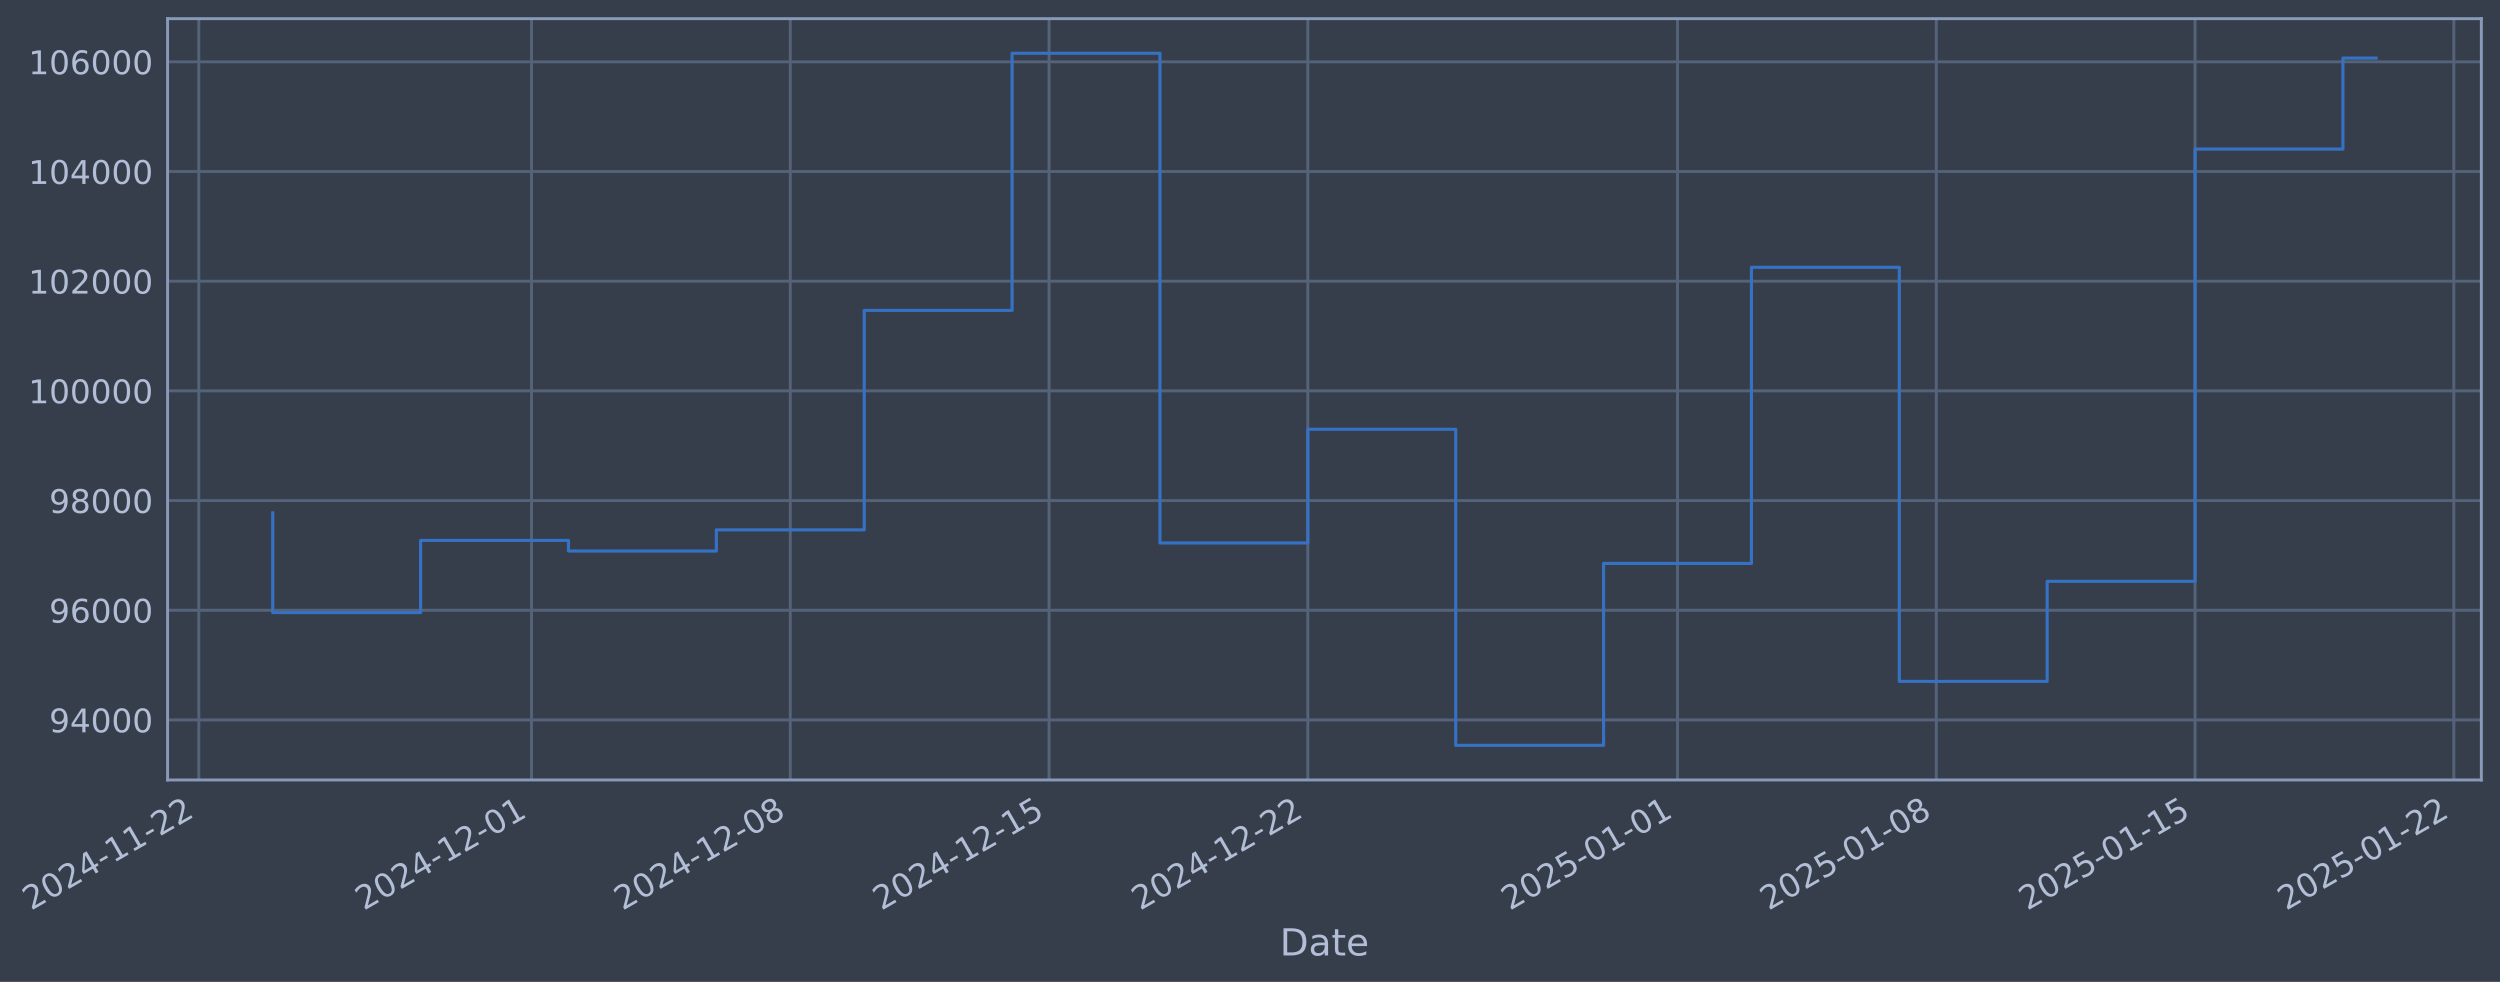
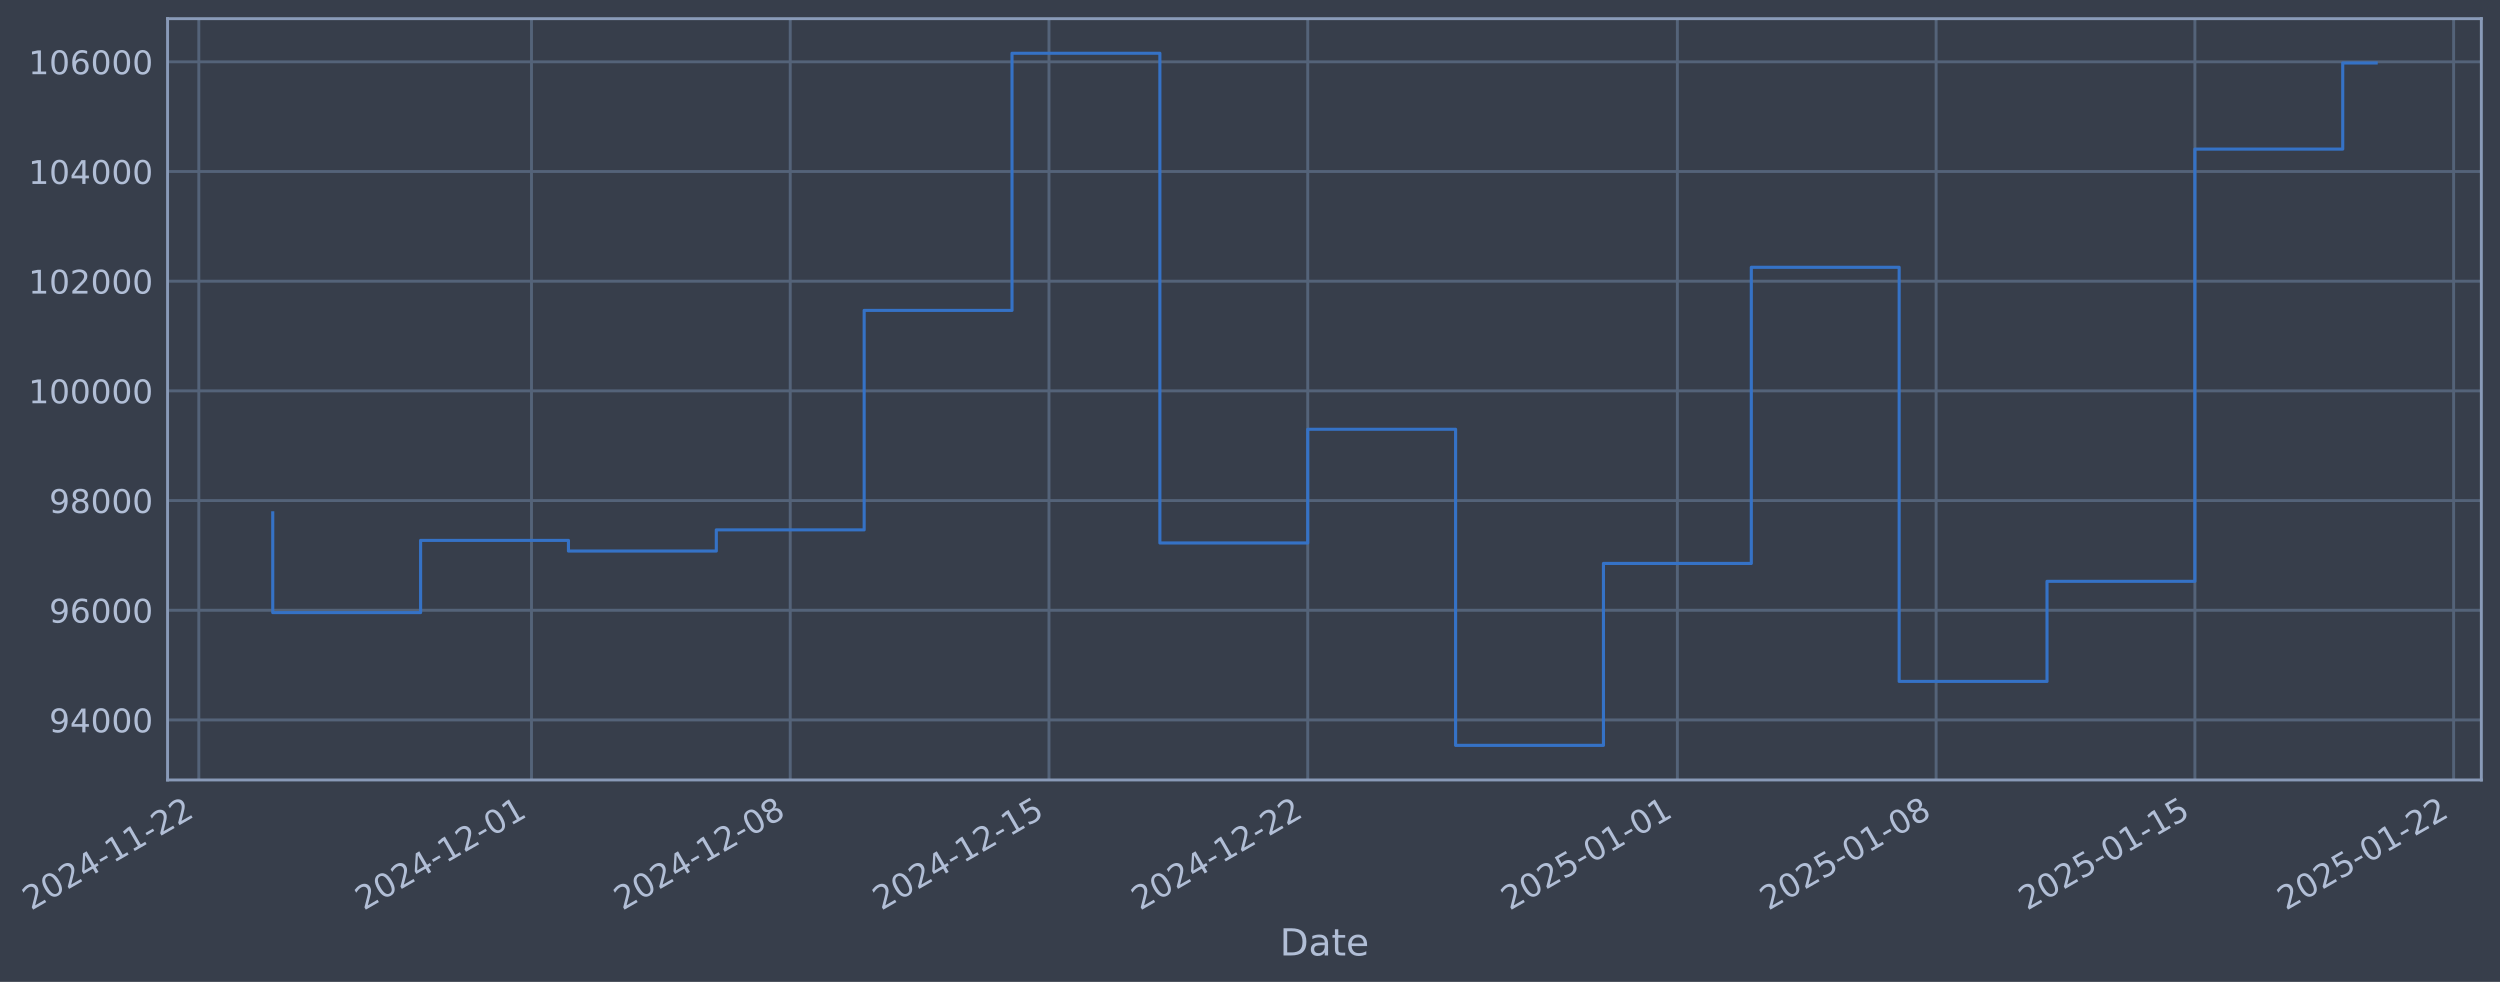
- <svg xmlns="http://www.w3.org/2000/svg" xmlns:xlink="http://www.w3.org/1999/xlink" width="964.66pt" height="378.87pt" viewBox="0 0 964.66 378.87" version="1.1">
+ <svg xmlns="http://www.w3.org/2000/svg" xmlns:xlink="http://www.w3.org/1999/xlink" width="964.657pt" height="378.87pt" viewBox="0 0 964.657 378.87" version="1.1">
  <defs>
    <style type="text/css">*{stroke-linejoin: round; stroke-linecap: butt}</style>
  </defs>
  <g id="figure_1">
    <g id="patch_1">
-       <path d="M 0 378.87  L 964.66 378.87  L 964.66 0  L 0 0  z " style="fill: #373e4b" />
+       <path d="M 0 378.87  L 964.657 378.87  L 964.657 0  L 0 0  z " style="fill: #373e4b" />
    </g>
    <g id="axes_1">
      <g id="patch_2">
-         <path d="M 64.66 300.96  L 957.46 300.96  L 957.46 7.2  L 64.66 7.2  z " style="fill: #373e4b" />
+         <path d="M 64.657 300.96  L 957.457 300.96  L 957.457 7.2  L 64.657 7.2  z " style="fill: #373e4b" />
      </g>
      <g id="matplotlib.axis_1">
        <g id="xtick_1">
          <g id="line2d_1">
-             <path d="M 76.713 300.96  L 76.713 7.2  " clip-path="url(#p6556dcfb1f)" style="fill: none; stroke: #546379; stroke-width: 1.12; stroke-linecap: square" />
+             <path d="M 76.713 300.96  L 76.713 7.2  " clip-path="url(#p760ae640f1)" style="fill: none; stroke: #546379; stroke-width: 1.12; stroke-linecap: square" />
          </g>
          <g id="line2d_2" />
          <g id="text_1">
            <g style="fill: #b1bed6" transform="translate(11.98702 351.4642) rotate(-30) scale(0.126 -0.126)">
              <defs>
                <path id="DejaVuSans-32" d="M 1228 531  L 3431 531  L 3431 0  L 469 0  L 469 531  Q 828 903 1448 1529  Q 2069 2156 2228 2338  Q 2531 2678 2651 2914  Q 2772 3150 2772 3378  Q 2772 3750 2511 3984  Q 2250 4219 1831 4219  Q 1534 4219 1204 4116  Q 875 4013 500 3803  L 500 4441  Q 881 4594 1212 4672  Q 1544 4750 1819 4750  Q 2544 4750 2975 4387  Q 3406 4025 3406 3419  Q 3406 3131 3298 2873  Q 3191 2616 2906 2266  Q 2828 2175 2409 1742  Q 1991 1309 1228 531  z " transform="scale(0.015625)" />
                <path id="DejaVuSans-30" d="M 2034 4250  Q 1547 4250 1301 3770  Q 1056 3291 1056 2328  Q 1056 1369 1301 889  Q 1547 409 2034 409  Q 2525 409 2770 889  Q 3016 1369 3016 2328  Q 3016 3291 2770 3770  Q 2525 4250 2034 4250  z M 2034 4750  Q 2819 4750 3233 4129  Q 3647 3509 3647 2328  Q 3647 1150 3233 529  Q 2819 -91 2034 -91  Q 1250 -91 836 529  Q 422 1150 422 2328  Q 422 3509 836 4129  Q 1250 4750 2034 4750  z " transform="scale(0.015625)" />
                <path id="DejaVuSans-34" d="M 2419 4116  L 825 1625  L 2419 1625  L 2419 4116  z M 2253 4666  L 3047 4666  L 3047 1625  L 3713 1625  L 3713 1100  L 3047 1100  L 3047 0  L 2419 0  L 2419 1100  L 313 1100  L 313 1709  L 2253 4666  z " transform="scale(0.015625)" />
                <path id="DejaVuSans-2d" d="M 313 2009  L 1997 2009  L 1997 1497  L 313 1497  L 313 2009  z " transform="scale(0.015625)" />
                <path id="DejaVuSans-31" d="M 794 531  L 1825 531  L 1825 4091  L 703 3866  L 703 4441  L 1819 4666  L 2450 4666  L 2450 531  L 3481 531  L 3481 0  L 794 0  L 794 531  z " transform="scale(0.015625)" />
              </defs>
              <use xlink:href="#DejaVuSans-32" />
              <use xlink:href="#DejaVuSans-30" transform="translate(63.62305 0)" />
              <use xlink:href="#DejaVuSans-32" transform="translate(127.2461 0)" />
              <use xlink:href="#DejaVuSans-34" transform="translate(190.8691 0)" />
              <use xlink:href="#DejaVuSans-2d" transform="translate(254.4922 0)" />
              <use xlink:href="#DejaVuSans-31" transform="translate(290.5762 0)" />
              <use xlink:href="#DejaVuSans-31" transform="translate(354.1992 0)" />
              <use xlink:href="#DejaVuSans-2d" transform="translate(417.8223 0)" />
              <use xlink:href="#DejaVuSans-32" transform="translate(453.9062 0)" />
              <use xlink:href="#DejaVuSans-32" transform="translate(517.5293 0)" />
            </g>
          </g>
        </g>
        <g id="xtick_2">
          <g id="line2d_3">
-             <path d="M 205.092 300.96  L 205.092 7.2  " clip-path="url(#p6556dcfb1f)" style="fill: none; stroke: #546379; stroke-width: 1.12; stroke-linecap: square" />
+             <path d="M 205.08 300.96  L 205.08 7.2  " clip-path="url(#p760ae640f1)" style="fill: none; stroke: #546379; stroke-width: 1.12; stroke-linecap: square" />
          </g>
          <g id="line2d_4" />
          <g id="text_2">
-             <g style="fill: #b1bed6" transform="translate(140.367 351.4642) rotate(-30) scale(0.126 -0.126)">
+             <g style="fill: #b1bed6" transform="translate(140.355 351.4642) rotate(-30) scale(0.126 -0.126)">
              <use xlink:href="#DejaVuSans-32" />
              <use xlink:href="#DejaVuSans-30" transform="translate(63.62305 0)" />
              <use xlink:href="#DejaVuSans-32" transform="translate(127.2461 0)" />
              <use xlink:href="#DejaVuSans-34" transform="translate(190.8691 0)" />
              <use xlink:href="#DejaVuSans-2d" transform="translate(254.4922 0)" />
              <use xlink:href="#DejaVuSans-31" transform="translate(290.5762 0)" />
              <use xlink:href="#DejaVuSans-32" transform="translate(354.1992 0)" />
              <use xlink:href="#DejaVuSans-2d" transform="translate(417.8223 0)" />
              <use xlink:href="#DejaVuSans-30" transform="translate(453.9062 0)" />
              <use xlink:href="#DejaVuSans-31" transform="translate(517.5293 0)" />
            </g>
          </g>
        </g>
        <g id="xtick_3">
          <g id="line2d_5">
-             <path d="M 304.944 300.96  L 304.944 7.2  " clip-path="url(#p6556dcfb1f)" style="fill: none; stroke: #546379; stroke-width: 1.12; stroke-linecap: square" />
+             <path d="M 304.922 300.96  L 304.922 7.2  " clip-path="url(#p760ae640f1)" style="fill: none; stroke: #546379; stroke-width: 1.12; stroke-linecap: square" />
          </g>
          <g id="line2d_6" />
          <g id="text_3">
-             <g style="fill: #b1bed6" transform="translate(240.218 351.4642) rotate(-30) scale(0.126 -0.126)">
+             <g style="fill: #b1bed6" transform="translate(240.1967 351.4642) rotate(-30) scale(0.126 -0.126)">
              <defs>
                <path id="DejaVuSans-38" d="M 2034 2216  Q 1584 2216 1326 1975  Q 1069 1734 1069 1313  Q 1069 891 1326 650  Q 1584 409 2034 409  Q 2484 409 2743 651  Q 3003 894 3003 1313  Q 3003 1734 2745 1975  Q 2488 2216 2034 2216  z M 1403 2484  Q 997 2584 770 2862  Q 544 3141 544 3541  Q 544 4100 942 4425  Q 1341 4750 2034 4750  Q 2731 4750 3128 4425  Q 3525 4100 3525 3541  Q 3525 3141 3298 2862  Q 3072 2584 2669 2484  Q 3125 2378 3379 2068  Q 3634 1759 3634 1313  Q 3634 634 3220 271  Q 2806 -91 2034 -91  Q 1263 -91 848 271  Q 434 634 434 1313  Q 434 1759 690 2068  Q 947 2378 1403 2484  z M 1172 3481  Q 1172 3119 1398 2916  Q 1625 2713 2034 2713  Q 2441 2713 2670 2916  Q 2900 3119 2900 3481  Q 2900 3844 2670 4047  Q 2441 4250 2034 4250  Q 1625 4250 1398 4047  Q 1172 3844 1172 3481  z " transform="scale(0.015625)" />
              </defs>
              <use xlink:href="#DejaVuSans-32" />
              <use xlink:href="#DejaVuSans-30" transform="translate(63.62305 0)" />
              <use xlink:href="#DejaVuSans-32" transform="translate(127.2461 0)" />
              <use xlink:href="#DejaVuSans-34" transform="translate(190.8691 0)" />
              <use xlink:href="#DejaVuSans-2d" transform="translate(254.4922 0)" />
              <use xlink:href="#DejaVuSans-31" transform="translate(290.5762 0)" />
              <use xlink:href="#DejaVuSans-32" transform="translate(354.1992 0)" />
              <use xlink:href="#DejaVuSans-2d" transform="translate(417.8223 0)" />
              <use xlink:href="#DejaVuSans-30" transform="translate(453.9062 0)" />
              <use xlink:href="#DejaVuSans-38" transform="translate(517.5293 0)" />
            </g>
          </g>
        </g>
        <g id="xtick_4">
          <g id="line2d_7">
-             <path d="M 404.795 300.96  L 404.795 7.2  " clip-path="url(#p6556dcfb1f)" style="fill: none; stroke: #546379; stroke-width: 1.12; stroke-linecap: square" />
+             <path d="M 404.764 300.96  L 404.764 7.2  " clip-path="url(#p760ae640f1)" style="fill: none; stroke: #546379; stroke-width: 1.12; stroke-linecap: square" />
          </g>
          <g id="line2d_8" />
          <g id="text_4">
-             <g style="fill: #b1bed6" transform="translate(340.0691 351.4642) rotate(-30) scale(0.126 -0.126)">
+             <g style="fill: #b1bed6" transform="translate(340.0384 351.4642) rotate(-30) scale(0.126 -0.126)">
              <defs>
                <path id="DejaVuSans-35" d="M 691 4666  L 3169 4666  L 3169 4134  L 1269 4134  L 1269 2991  Q 1406 3038 1543 3061  Q 1681 3084 1819 3084  Q 2600 3084 3056 2656  Q 3513 2228 3513 1497  Q 3513 744 3044 326  Q 2575 -91 1722 -91  Q 1428 -91 1123 -41  Q 819 9 494 109  L 494 744  Q 775 591 1075 516  Q 1375 441 1709 441  Q 2250 441 2565 725  Q 2881 1009 2881 1497  Q 2881 1984 2565 2268  Q 2250 2553 1709 2553  Q 1456 2553 1204 2497  Q 953 2441 691 2322  L 691 4666  z " transform="scale(0.015625)" />
              </defs>
              <use xlink:href="#DejaVuSans-32" />
              <use xlink:href="#DejaVuSans-30" transform="translate(63.62305 0)" />
              <use xlink:href="#DejaVuSans-32" transform="translate(127.2461 0)" />
              <use xlink:href="#DejaVuSans-34" transform="translate(190.8691 0)" />
              <use xlink:href="#DejaVuSans-2d" transform="translate(254.4922 0)" />
              <use xlink:href="#DejaVuSans-31" transform="translate(290.5762 0)" />
              <use xlink:href="#DejaVuSans-32" transform="translate(354.1992 0)" />
              <use xlink:href="#DejaVuSans-2d" transform="translate(417.8223 0)" />
              <use xlink:href="#DejaVuSans-31" transform="translate(453.9062 0)" />
              <use xlink:href="#DejaVuSans-35" transform="translate(517.5293 0)" />
            </g>
          </g>
        </g>
        <g id="xtick_5">
          <g id="line2d_9">
-             <path d="M 504.646 300.96  L 504.646 7.2  " clip-path="url(#p6556dcfb1f)" style="fill: none; stroke: #546379; stroke-width: 1.12; stroke-linecap: square" />
+             <path d="M 504.606 300.96  L 504.606 7.2  " clip-path="url(#p760ae640f1)" style="fill: none; stroke: #546379; stroke-width: 1.12; stroke-linecap: square" />
          </g>
          <g id="line2d_10" />
          <g id="text_5">
-             <g style="fill: #b1bed6" transform="translate(439.9202 351.4642) rotate(-30) scale(0.126 -0.126)">
+             <g style="fill: #b1bed6" transform="translate(439.8802 351.4642) rotate(-30) scale(0.126 -0.126)">
              <use xlink:href="#DejaVuSans-32" />
              <use xlink:href="#DejaVuSans-30" transform="translate(63.62305 0)" />
              <use xlink:href="#DejaVuSans-32" transform="translate(127.2461 0)" />
              <use xlink:href="#DejaVuSans-34" transform="translate(190.8691 0)" />
              <use xlink:href="#DejaVuSans-2d" transform="translate(254.4922 0)" />
              <use xlink:href="#DejaVuSans-31" transform="translate(290.5762 0)" />
              <use xlink:href="#DejaVuSans-32" transform="translate(354.1992 0)" />
              <use xlink:href="#DejaVuSans-2d" transform="translate(417.8223 0)" />
              <use xlink:href="#DejaVuSans-32" transform="translate(453.9062 0)" />
              <use xlink:href="#DejaVuSans-32" transform="translate(517.5293 0)" />
            </g>
          </g>
        </g>
        <g id="xtick_6">
          <g id="line2d_11">
-             <path d="M 647.29 300.96  L 647.29 7.2  " clip-path="url(#p6556dcfb1f)" style="fill: none; stroke: #546379; stroke-width: 1.12; stroke-linecap: square" />
+             <path d="M 647.237 300.96  L 647.237 7.2  " clip-path="url(#p760ae640f1)" style="fill: none; stroke: #546379; stroke-width: 1.12; stroke-linecap: square" />
          </g>
          <g id="line2d_12" />
          <g id="text_6">
-             <g style="fill: #b1bed6" transform="translate(582.5646 351.4642) rotate(-30) scale(0.126 -0.126)">
+             <g style="fill: #b1bed6" transform="translate(582.5112 351.4642) rotate(-30) scale(0.126 -0.126)">
              <use xlink:href="#DejaVuSans-32" />
              <use xlink:href="#DejaVuSans-30" transform="translate(63.62305 0)" />
              <use xlink:href="#DejaVuSans-32" transform="translate(127.2461 0)" />
              <use xlink:href="#DejaVuSans-35" transform="translate(190.8691 0)" />
              <use xlink:href="#DejaVuSans-2d" transform="translate(254.4922 0)" />
              <use xlink:href="#DejaVuSans-30" transform="translate(290.5762 0)" />
              <use xlink:href="#DejaVuSans-31" transform="translate(354.1992 0)" />
              <use xlink:href="#DejaVuSans-2d" transform="translate(417.8223 0)" />
              <use xlink:href="#DejaVuSans-30" transform="translate(453.9062 0)" />
              <use xlink:href="#DejaVuSans-31" transform="translate(517.5293 0)" />
            </g>
          </g>
        </g>
        <g id="xtick_7">
          <g id="line2d_13">
-             <path d="M 747.141 300.96  L 747.141 7.2  " clip-path="url(#p6556dcfb1f)" style="fill: none; stroke: #546379; stroke-width: 1.12; stroke-linecap: square" />
+             <path d="M 747.078 300.96  L 747.078 7.2  " clip-path="url(#p760ae640f1)" style="fill: none; stroke: #546379; stroke-width: 1.12; stroke-linecap: square" />
          </g>
          <g id="line2d_14" />
          <g id="text_7">
-             <g style="fill: #b1bed6" transform="translate(682.4157 351.4642) rotate(-30) scale(0.126 -0.126)">
+             <g style="fill: #b1bed6" transform="translate(682.3529 351.4642) rotate(-30) scale(0.126 -0.126)">
              <use xlink:href="#DejaVuSans-32" />
              <use xlink:href="#DejaVuSans-30" transform="translate(63.62305 0)" />
              <use xlink:href="#DejaVuSans-32" transform="translate(127.2461 0)" />
              <use xlink:href="#DejaVuSans-35" transform="translate(190.8691 0)" />
              <use xlink:href="#DejaVuSans-2d" transform="translate(254.4922 0)" />
              <use xlink:href="#DejaVuSans-30" transform="translate(290.5762 0)" />
              <use xlink:href="#DejaVuSans-31" transform="translate(354.1992 0)" />
              <use xlink:href="#DejaVuSans-2d" transform="translate(417.8223 0)" />
              <use xlink:href="#DejaVuSans-30" transform="translate(453.9062 0)" />
              <use xlink:href="#DejaVuSans-38" transform="translate(517.5293 0)" />
            </g>
          </g>
        </g>
        <g id="xtick_8">
          <g id="line2d_15">
-             <path d="M 846.992 300.96  L 846.992 7.2  " clip-path="url(#p6556dcfb1f)" style="fill: none; stroke: #546379; stroke-width: 1.12; stroke-linecap: square" />
+             <path d="M 846.92 300.96  L 846.92 7.2  " clip-path="url(#p760ae640f1)" style="fill: none; stroke: #546379; stroke-width: 1.12; stroke-linecap: square" />
          </g>
          <g id="line2d_16" />
          <g id="text_8">
-             <g style="fill: #b1bed6" transform="translate(782.2667 351.4642) rotate(-30) scale(0.126 -0.126)">
+             <g style="fill: #b1bed6" transform="translate(782.1947 351.4642) rotate(-30) scale(0.126 -0.126)">
              <use xlink:href="#DejaVuSans-32" />
              <use xlink:href="#DejaVuSans-30" transform="translate(63.62305 0)" />
              <use xlink:href="#DejaVuSans-32" transform="translate(127.2461 0)" />
              <use xlink:href="#DejaVuSans-35" transform="translate(190.8691 0)" />
              <use xlink:href="#DejaVuSans-2d" transform="translate(254.4922 0)" />
              <use xlink:href="#DejaVuSans-30" transform="translate(290.5762 0)" />
              <use xlink:href="#DejaVuSans-31" transform="translate(354.1992 0)" />
              <use xlink:href="#DejaVuSans-2d" transform="translate(417.8223 0)" />
              <use xlink:href="#DejaVuSans-31" transform="translate(453.9062 0)" />
              <use xlink:href="#DejaVuSans-35" transform="translate(517.5293 0)" />
            </g>
          </g>
        </g>
        <g id="xtick_9">
          <g id="line2d_17">
-             <path d="M 946.843 300.96  L 946.843 7.2  " clip-path="url(#p6556dcfb1f)" style="fill: none; stroke: #546379; stroke-width: 1.12; stroke-linecap: square" />
+             <path d="M 946.762 300.96  L 946.762 7.2  " clip-path="url(#p760ae640f1)" style="fill: none; stroke: #546379; stroke-width: 1.12; stroke-linecap: square" />
          </g>
          <g id="line2d_18" />
          <g id="text_9">
-             <g style="fill: #b1bed6" transform="translate(882.1178 351.4642) rotate(-30) scale(0.126 -0.126)">
+             <g style="fill: #b1bed6" transform="translate(882.0364 351.4642) rotate(-30) scale(0.126 -0.126)">
              <use xlink:href="#DejaVuSans-32" />
              <use xlink:href="#DejaVuSans-30" transform="translate(63.62305 0)" />
              <use xlink:href="#DejaVuSans-32" transform="translate(127.2461 0)" />
              <use xlink:href="#DejaVuSans-35" transform="translate(190.8691 0)" />
              <use xlink:href="#DejaVuSans-2d" transform="translate(254.4922 0)" />
              <use xlink:href="#DejaVuSans-30" transform="translate(290.5762 0)" />
              <use xlink:href="#DejaVuSans-31" transform="translate(354.1992 0)" />
              <use xlink:href="#DejaVuSans-2d" transform="translate(417.8223 0)" />
              <use xlink:href="#DejaVuSans-32" transform="translate(453.9062 0)" />
              <use xlink:href="#DejaVuSans-32" transform="translate(517.5293 0)" />
            </g>
          </g>
        </g>
        <g id="text_10">
-           <g style="fill: #b1bed6" transform="translate(493.8505 368.6753) scale(0.144 -0.144)">
+           <g style="fill: #b1bed6" transform="translate(493.8478 368.6753) scale(0.144 -0.144)">
            <defs>
              <path id="DejaVuSans-44" d="M 1259 4147  L 1259 519  L 2022 519  Q 2988 519 3436 956  Q 3884 1394 3884 2338  Q 3884 3275 3436 3711  Q 2988 4147 2022 4147  L 1259 4147  z M 628 4666  L 1925 4666  Q 3281 4666 3915 4102  Q 4550 3538 4550 2338  Q 4550 1131 3912 565  Q 3275 0 1925 0  L 628 0  L 628 4666  z " transform="scale(0.015625)" />
              <path id="DejaVuSans-61" d="M 2194 1759  Q 1497 1759 1228 1600  Q 959 1441 959 1056  Q 959 750 1161 570  Q 1363 391 1709 391  Q 2188 391 2477 730  Q 2766 1069 2766 1631  L 2766 1759  L 2194 1759  z M 3341 1997  L 3341 0  L 2766 0  L 2766 531  Q 2569 213 2275 61  Q 1981 -91 1556 -91  Q 1019 -91 701 211  Q 384 513 384 1019  Q 384 1609 779 1909  Q 1175 2209 1959 2209  L 2766 2209  L 2766 2266  Q 2766 2663 2505 2880  Q 2244 3097 1772 3097  Q 1472 3097 1187 3025  Q 903 2953 641 2809  L 641 3341  Q 956 3463 1253 3523  Q 1550 3584 1831 3584  Q 2591 3584 2966 3190  Q 3341 2797 3341 1997  z " transform="scale(0.015625)" />
              <path id="DejaVuSans-74" d="M 1172 4494  L 1172 3500  L 2356 3500  L 2356 3053  L 1172 3053  L 1172 1153  Q 1172 725 1289 603  Q 1406 481 1766 481  L 2356 481  L 2356 0  L 1766 0  Q 1100 0 847 248  Q 594 497 594 1153  L 594 3053  L 172 3053  L 172 3500  L 594 3500  L 594 4494  L 1172 4494  z " transform="scale(0.015625)" />
              <path id="DejaVuSans-65" d="M 3597 1894  L 3597 1613  L 953 1613  Q 991 1019 1311 708  Q 1631 397 2203 397  Q 2534 397 2845 478  Q 3156 559 3463 722  L 3463 178  Q 3153 47 2828 -22  Q 2503 -91 2169 -91  Q 1331 -91 842 396  Q 353 884 353 1716  Q 353 2575 817 3079  Q 1281 3584 2069 3584  Q 2775 3584 3186 3129  Q 3597 2675 3597 1894  z M 3022 2063  Q 3016 2534 2758 2815  Q 2500 3097 2075 3097  Q 1594 3097 1305 2825  Q 1016 2553 972 2059  L 3022 2063  z " transform="scale(0.015625)" />
            </defs>
            <use xlink:href="#DejaVuSans-44" />
            <use xlink:href="#DejaVuSans-61" transform="translate(77.00195 0)" />
            <use xlink:href="#DejaVuSans-74" transform="translate(138.2812 0)" />
            <use xlink:href="#DejaVuSans-65" transform="translate(177.4902 0)" />
          </g>
        </g>
      </g>
      <g id="matplotlib.axis_2">
        <g id="ytick_1">
          <g id="line2d_19">
-             <path d="M 64.66 277.797  L 957.46 277.797  " clip-path="url(#p6556dcfb1f)" style="fill: none; stroke: #546379; stroke-width: 1.12; stroke-linecap: square" />
+             <path d="M 64.657 277.797  L 957.457 277.797  " clip-path="url(#p760ae640f1)" style="fill: none; stroke: #546379; stroke-width: 1.12; stroke-linecap: square" />
          </g>
          <g id="line2d_20" />
          <g id="text_11">
-             <g style="fill: #b1bed6" transform="translate(18.97584 282.5841) scale(0.126 -0.126)">
+             <g style="fill: #b1bed6" transform="translate(18.97317 282.5841) scale(0.126 -0.126)">
              <defs>
                <path id="DejaVuSans-39" d="M 703 97  L 703 672  Q 941 559 1184 500  Q 1428 441 1663 441  Q 2288 441 2617 861  Q 2947 1281 2994 2138  Q 2813 1869 2534 1725  Q 2256 1581 1919 1581  Q 1219 1581 811 2004  Q 403 2428 403 3163  Q 403 3881 828 4315  Q 1253 4750 1959 4750  Q 2769 4750 3195 4129  Q 3622 3509 3622 2328  Q 3622 1225 3098 567  Q 2575 -91 1691 -91  Q 1453 -91 1209 -44  Q 966 3 703 97  z M 1959 2075  Q 2384 2075 2632 2365  Q 2881 2656 2881 3163  Q 2881 3666 2632 3958  Q 2384 4250 1959 4250  Q 1534 4250 1286 3958  Q 1038 3666 1038 3163  Q 1038 2656 1286 2365  Q 1534 2075 1959 2075  z " transform="scale(0.015625)" />
              </defs>
              <use xlink:href="#DejaVuSans-39" />
              <use xlink:href="#DejaVuSans-34" transform="translate(63.62305 0)" />
              <use xlink:href="#DejaVuSans-30" transform="translate(127.2461 0)" />
              <use xlink:href="#DejaVuSans-30" transform="translate(190.8691 0)" />
              <use xlink:href="#DejaVuSans-30" transform="translate(254.4922 0)" />
            </g>
          </g>
        </g>
        <g id="ytick_2">
          <g id="line2d_21">
-             <path d="M 64.66 235.473  L 957.46 235.473  " clip-path="url(#p6556dcfb1f)" style="fill: none; stroke: #546379; stroke-width: 1.12; stroke-linecap: square" />
+             <path d="M 64.657 235.473  L 957.457 235.473  " clip-path="url(#p760ae640f1)" style="fill: none; stroke: #546379; stroke-width: 1.12; stroke-linecap: square" />
          </g>
          <g id="line2d_22" />
          <g id="text_12">
-             <g style="fill: #b1bed6" transform="translate(18.97584 240.2602) scale(0.126 -0.126)">
+             <g style="fill: #b1bed6" transform="translate(18.97317 240.2602) scale(0.126 -0.126)">
              <defs>
                <path id="DejaVuSans-36" d="M 2113 2584  Q 1688 2584 1439 2293  Q 1191 2003 1191 1497  Q 1191 994 1439 701  Q 1688 409 2113 409  Q 2538 409 2786 701  Q 3034 994 3034 1497  Q 3034 2003 2786 2293  Q 2538 2584 2113 2584  z M 3366 4563  L 3366 3988  Q 3128 4100 2886 4159  Q 2644 4219 2406 4219  Q 1781 4219 1451 3797  Q 1122 3375 1075 2522  Q 1259 2794 1537 2939  Q 1816 3084 2150 3084  Q 2853 3084 3261 2657  Q 3669 2231 3669 1497  Q 3669 778 3244 343  Q 2819 -91 2113 -91  Q 1303 -91 875 529  Q 447 1150 447 2328  Q 447 3434 972 4092  Q 1497 4750 2381 4750  Q 2619 4750 2861 4703  Q 3103 4656 3366 4563  z " transform="scale(0.015625)" />
              </defs>
              <use xlink:href="#DejaVuSans-39" />
              <use xlink:href="#DejaVuSans-36" transform="translate(63.62305 0)" />
              <use xlink:href="#DejaVuSans-30" transform="translate(127.2461 0)" />
              <use xlink:href="#DejaVuSans-30" transform="translate(190.8691 0)" />
              <use xlink:href="#DejaVuSans-30" transform="translate(254.4922 0)" />
            </g>
          </g>
        </g>
        <g id="ytick_3">
          <g id="line2d_23">
-             <path d="M 64.66 193.149  L 957.46 193.149  " clip-path="url(#p6556dcfb1f)" style="fill: none; stroke: #546379; stroke-width: 1.12; stroke-linecap: square" />
+             <path d="M 64.657 193.149  L 957.457 193.149  " clip-path="url(#p760ae640f1)" style="fill: none; stroke: #546379; stroke-width: 1.12; stroke-linecap: square" />
          </g>
          <g id="line2d_24" />
          <g id="text_13">
-             <g style="fill: #b1bed6" transform="translate(18.97584 197.9364) scale(0.126 -0.126)">
+             <g style="fill: #b1bed6" transform="translate(18.97317 197.9364) scale(0.126 -0.126)">
              <use xlink:href="#DejaVuSans-39" />
              <use xlink:href="#DejaVuSans-38" transform="translate(63.62305 0)" />
              <use xlink:href="#DejaVuSans-30" transform="translate(127.2461 0)" />
              <use xlink:href="#DejaVuSans-30" transform="translate(190.8691 0)" />
              <use xlink:href="#DejaVuSans-30" transform="translate(254.4922 0)" />
            </g>
          </g>
        </g>
        <g id="ytick_4">
          <g id="line2d_25">
-             <path d="M 64.66 150.826  L 957.46 150.826  " clip-path="url(#p6556dcfb1f)" style="fill: none; stroke: #546379; stroke-width: 1.12; stroke-linecap: square" />
+             <path d="M 64.657 150.826  L 957.457 150.826  " clip-path="url(#p760ae640f1)" style="fill: none; stroke: #546379; stroke-width: 1.12; stroke-linecap: square" />
          </g>
          <g id="line2d_26" />
          <g id="text_14">
-             <g style="fill: #b1bed6" transform="translate(10.95908 155.6126) scale(0.126 -0.126)">
+             <g style="fill: #b1bed6" transform="translate(10.95642 155.6126) scale(0.126 -0.126)">
              <use xlink:href="#DejaVuSans-31" />
              <use xlink:href="#DejaVuSans-30" transform="translate(63.62305 0)" />
              <use xlink:href="#DejaVuSans-30" transform="translate(127.2461 0)" />
              <use xlink:href="#DejaVuSans-30" transform="translate(190.8691 0)" />
              <use xlink:href="#DejaVuSans-30" transform="translate(254.4922 0)" />
              <use xlink:href="#DejaVuSans-30" transform="translate(318.1152 0)" />
            </g>
          </g>
        </g>
        <g id="ytick_5">
          <g id="line2d_27">
-             <path d="M 64.66 108.502  L 957.46 108.502  " clip-path="url(#p6556dcfb1f)" style="fill: none; stroke: #546379; stroke-width: 1.12; stroke-linecap: square" />
+             <path d="M 64.657 108.502  L 957.457 108.502  " clip-path="url(#p760ae640f1)" style="fill: none; stroke: #546379; stroke-width: 1.12; stroke-linecap: square" />
          </g>
          <g id="line2d_28" />
          <g id="text_15">
-             <g style="fill: #b1bed6" transform="translate(10.95908 113.2888) scale(0.126 -0.126)">
+             <g style="fill: #b1bed6" transform="translate(10.95642 113.2888) scale(0.126 -0.126)">
              <use xlink:href="#DejaVuSans-31" />
              <use xlink:href="#DejaVuSans-30" transform="translate(63.62305 0)" />
              <use xlink:href="#DejaVuSans-32" transform="translate(127.2461 0)" />
              <use xlink:href="#DejaVuSans-30" transform="translate(190.8691 0)" />
              <use xlink:href="#DejaVuSans-30" transform="translate(254.4922 0)" />
              <use xlink:href="#DejaVuSans-30" transform="translate(318.1152 0)" />
            </g>
          </g>
        </g>
        <g id="ytick_6">
          <g id="line2d_29">
-             <path d="M 64.66 66.178  L 957.46 66.178  " clip-path="url(#p6556dcfb1f)" style="fill: none; stroke: #546379; stroke-width: 1.12; stroke-linecap: square" />
+             <path d="M 64.657 66.178  L 957.457 66.178  " clip-path="url(#p760ae640f1)" style="fill: none; stroke: #546379; stroke-width: 1.12; stroke-linecap: square" />
          </g>
          <g id="line2d_30" />
          <g id="text_16">
-             <g style="fill: #b1bed6" transform="translate(10.95908 70.96502) scale(0.126 -0.126)">
+             <g style="fill: #b1bed6" transform="translate(10.95642 70.96502) scale(0.126 -0.126)">
              <use xlink:href="#DejaVuSans-31" />
              <use xlink:href="#DejaVuSans-30" transform="translate(63.62305 0)" />
              <use xlink:href="#DejaVuSans-34" transform="translate(127.2461 0)" />
              <use xlink:href="#DejaVuSans-30" transform="translate(190.8691 0)" />
              <use xlink:href="#DejaVuSans-30" transform="translate(254.4922 0)" />
              <use xlink:href="#DejaVuSans-30" transform="translate(318.1152 0)" />
            </g>
          </g>
        </g>
        <g id="ytick_7">
          <g id="line2d_31">
-             <path d="M 64.66 23.854  L 957.46 23.854  " clip-path="url(#p6556dcfb1f)" style="fill: none; stroke: #546379; stroke-width: 1.12; stroke-linecap: square" />
+             <path d="M 64.657 23.854  L 957.457 23.854  " clip-path="url(#p760ae640f1)" style="fill: none; stroke: #546379; stroke-width: 1.12; stroke-linecap: square" />
          </g>
          <g id="line2d_32" />
          <g id="text_17">
-             <g style="fill: #b1bed6" transform="translate(10.95908 28.64121) scale(0.126 -0.126)">
+             <g style="fill: #b1bed6" transform="translate(10.95642 28.64121) scale(0.126 -0.126)">
              <use xlink:href="#DejaVuSans-31" />
              <use xlink:href="#DejaVuSans-30" transform="translate(63.62305 0)" />
              <use xlink:href="#DejaVuSans-36" transform="translate(127.2461 0)" />
              <use xlink:href="#DejaVuSans-30" transform="translate(190.8691 0)" />
              <use xlink:href="#DejaVuSans-30" transform="translate(254.4922 0)" />
              <use xlink:href="#DejaVuSans-30" transform="translate(318.1152 0)" />
            </g>
          </g>
        </g>
      </g>
      <g id="line2d_33">
-         <path d="M 105.241 197.87  L 105.241 236.383  L 162.299 236.383  L 162.299 208.521  L 219.357 208.521  L 219.357 212.628  L 276.415 212.628  L 276.415 204.459  L 333.472 204.459  L 333.472 119.77  L 390.53 119.77  L 390.53 20.553  L 447.588 20.553  L 447.588 209.517  L 504.646 209.517  L 504.646 165.636  L 561.703 165.636  L 561.703 287.607  L 618.761 287.607  L 618.761 217.409  L 675.819 217.409  L 675.819 103.141  L 732.877 103.141  L 732.877 262.927  L 789.934 262.927  L 789.934 224.318  L 846.992 224.318  L 846.992 57.525  L 904.05 57.525  L 904.05 22.418  L 916.878 22.418  " clip-path="url(#p6556dcfb1f)" style="fill: none; stroke: #3572c6; stroke-width: 1.2; stroke-linecap: square" />
+         <path d="M 105.239 197.87  L 105.239 236.383  L 162.291 236.383  L 162.291 208.521  L 219.344 208.521  L 219.344 212.628  L 276.396 212.628  L 276.396 204.459  L 333.448 204.459  L 333.448 119.77  L 390.501 119.77  L 390.501 20.553  L 447.553 20.553  L 447.553 209.517  L 504.606 209.517  L 504.606 165.636  L 561.658 165.636  L 561.658 287.607  L 618.711 287.607  L 618.711 217.409  L 675.763 217.409  L 675.763 103.141  L 732.815 103.141  L 732.815 262.927  L 789.868 262.927  L 789.868 224.318  L 846.92 224.318  L 846.92 57.525  L 903.973 57.525  L 903.973 24.289  L 916.875 24.289  " clip-path="url(#p760ae640f1)" style="fill: none; stroke: #3572c6; stroke-width: 1.2; stroke-linecap: square" />
      </g>
      <g id="patch_3">
-         <path d="M 64.66 300.96  L 64.66 7.2  " style="fill: none; stroke: #899ab8; stroke-width: 1.12; stroke-linejoin: miter; stroke-linecap: square" />
+         <path d="M 64.657 300.96  L 64.657 7.2  " style="fill: none; stroke: #899ab8; stroke-width: 1.12; stroke-linejoin: miter; stroke-linecap: square" />
      </g>
      <g id="patch_4">
-         <path d="M 957.46 300.96  L 957.46 7.2  " style="fill: none; stroke: #899ab8; stroke-width: 1.12; stroke-linejoin: miter; stroke-linecap: square" />
+         <path d="M 957.457 300.96  L 957.457 7.2  " style="fill: none; stroke: #899ab8; stroke-width: 1.12; stroke-linejoin: miter; stroke-linecap: square" />
      </g>
      <g id="patch_5">
-         <path d="M 64.66 300.96  L 957.46 300.96  " style="fill: none; stroke: #899ab8; stroke-width: 1.12; stroke-linejoin: miter; stroke-linecap: square" />
+         <path d="M 64.657 300.96  L 957.457 300.96  " style="fill: none; stroke: #899ab8; stroke-width: 1.12; stroke-linejoin: miter; stroke-linecap: square" />
      </g>
      <g id="patch_6">
-         <path d="M 64.66 7.2  L 957.46 7.2  " style="fill: none; stroke: #899ab8; stroke-width: 1.12; stroke-linejoin: miter; stroke-linecap: square" />
+         <path d="M 64.657 7.2  L 957.457 7.2  " style="fill: none; stroke: #899ab8; stroke-width: 1.12; stroke-linejoin: miter; stroke-linecap: square" />
      </g>
    </g>
  </g>
  <defs>
-     <clipPath id="p6556dcfb1f">
-       <rect x="64.66" y="7.2" width="892.8" height="293.76" />
+     <clipPath id="p760ae640f1">
+       <rect x="64.657" y="7.2" width="892.8" height="293.76" />
    </clipPath>
  </defs>
</svg>
